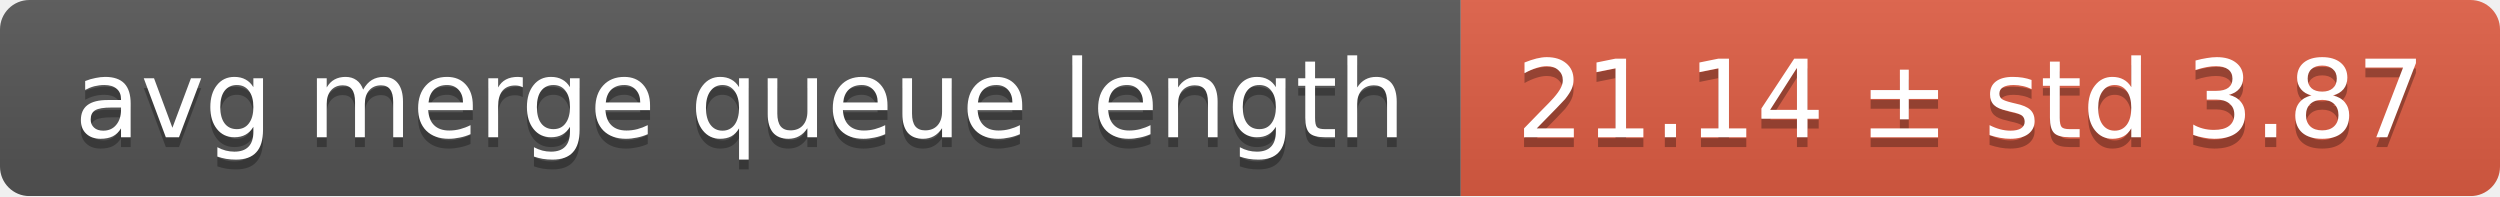
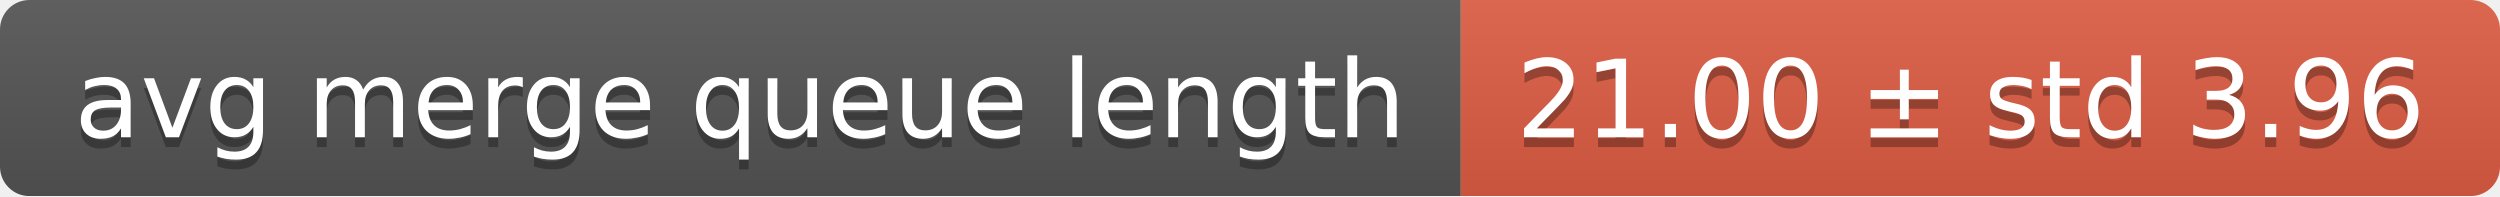
<svg xmlns="http://www.w3.org/2000/svg" width="255" height="20">
  <linearGradient id="smooth" x2="0" y2="100%">
    <stop offset="0" stop-color="#bbb" stop-opacity=".1" />
    <stop offset="1" stop-opacity=".1" />
  </linearGradient>
  <mask id="round">
    <rect width="255" height="20" rx="3" fill="#fff" />
  </mask>
  <g mask="url(#round)">
    <rect width="149" height="20" fill="#555" />
    <rect x="149" width="106" height="20" fill="#e05d44" />
    <rect width="255" height="20" fill="url(#smooth)" />
  </g>
  <g fill="#fff" text-anchor="middle" font-family="DejaVu Sans,Verdana,Geneva,sans-serif" font-size="11">
    <text x="75.5" y="15" fill="#010101" fill-opacity=".3">avg merge queue length</text>
    <text x="75.5" y="14">avg merge queue length</text>
-     <text x="201" y="15" fill="#010101" fill-opacity=".3">21.14 ± std 3.87</text>
-     <text x="201" y="14">21.14 ± std 3.87</text>
+     <text x="201" y="15" fill="#010101" fill-opacity=".3">21.00 ± std 3.96</text>
+     <text x="201" y="14">21.00 ± std 3.96</text>
  </g>
</svg>
